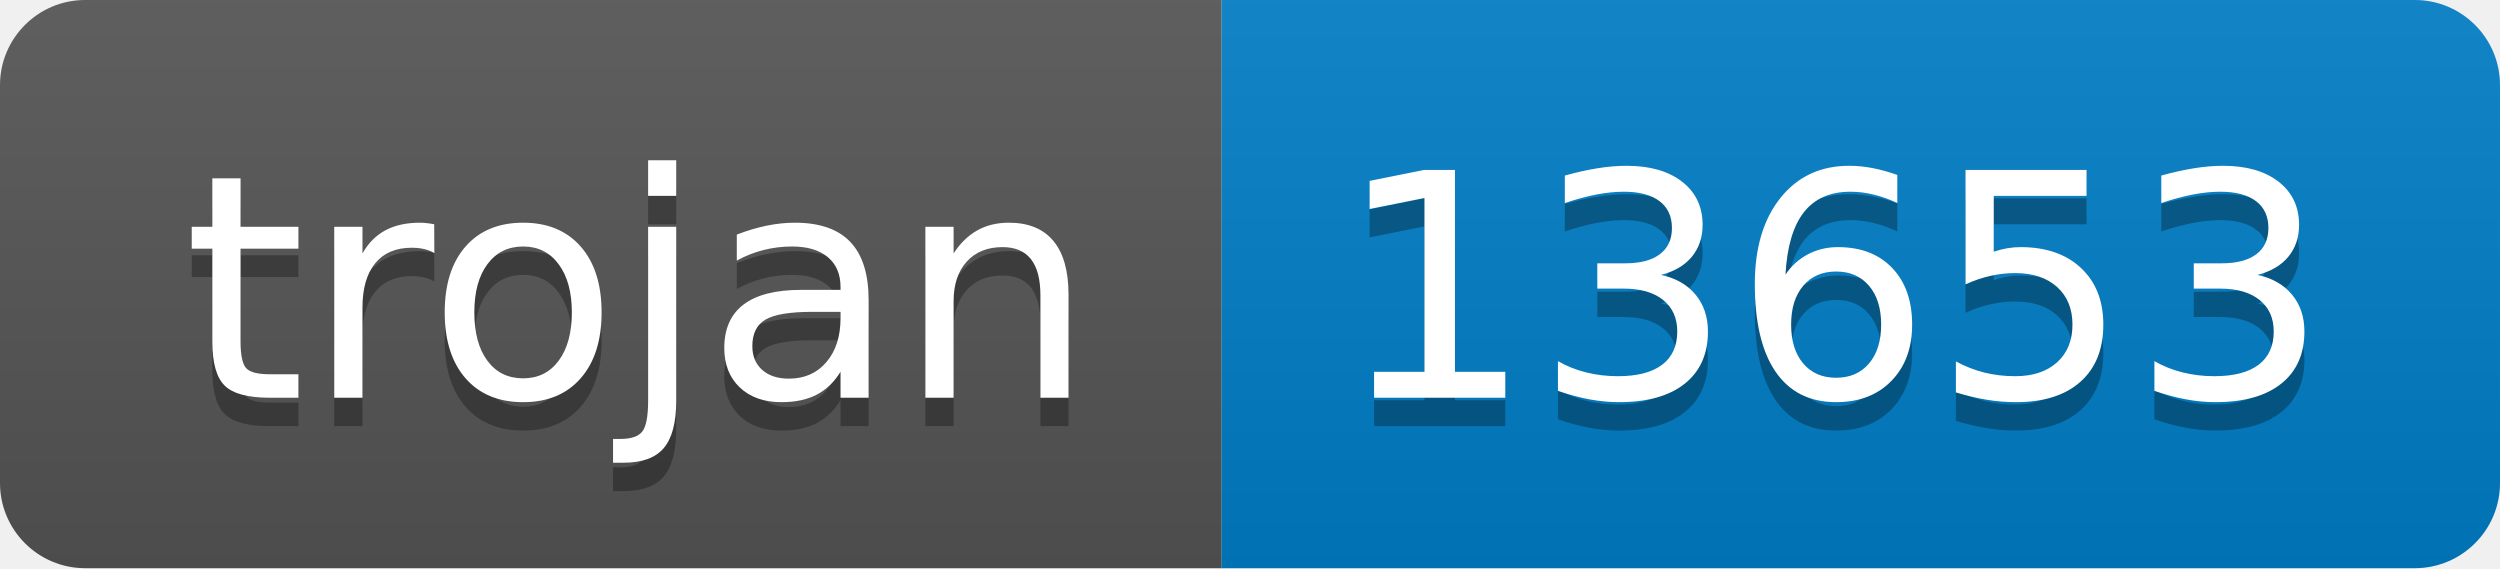
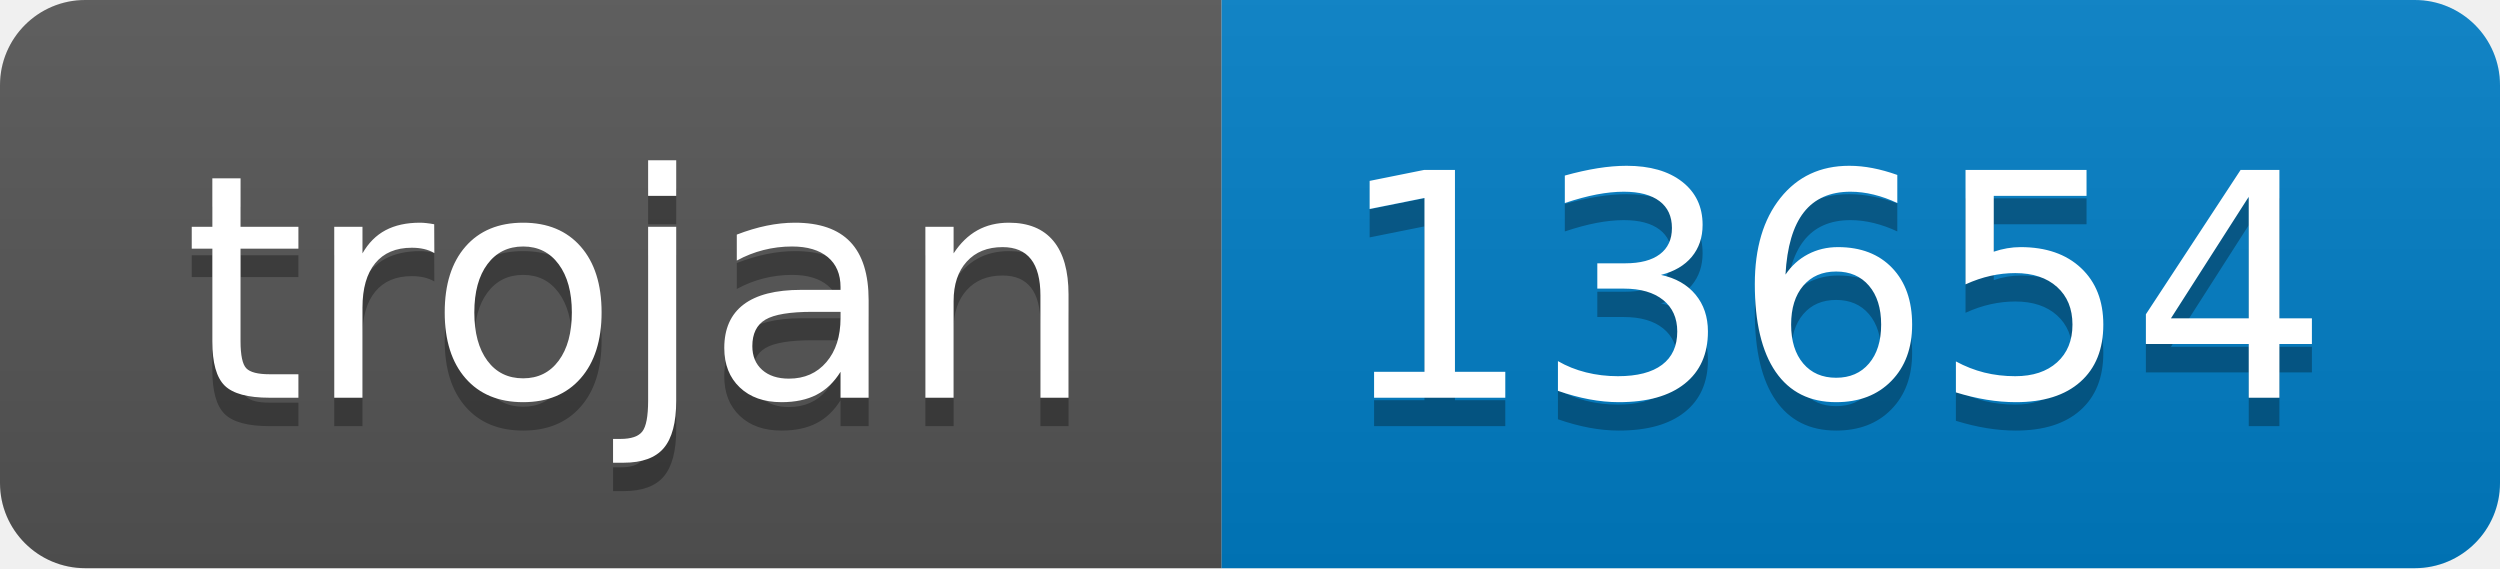
- <svg xmlns="http://www.w3.org/2000/svg" width="88" height="20" role="img" aria-label="trojan: 13653">
+ <svg xmlns="http://www.w3.org/2000/svg" width="88" height="20" role="img" aria-label="trojan: 13654">
  <linearGradient id="s" x2="0" y2="100%">
    <stop offset="0" stop-color="#bbb" stop-opacity=".1" />
    <stop offset="1" stop-opacity=".1" />
  </linearGradient>
  <clipPath id="r">
    <rect width="88" height="20" rx="3" fill="#fff" />
  </clipPath>
  <g clip-path="url(#r)">
    <rect width="43" height="20" fill="#555" />
    <rect x="43" width="45" height="20" fill="#007ec6" />
    <rect width="88" height="20" fill="url(#s)" />
  </g>
  <g fill="#fff" text-anchor="middle" font-family="Verdana,Geneva,DejaVu Sans,sans-serif" text-rendering="geometricPrecision" font-size="110">
    <text aria-hidden="true" x="225" y="150" fill="#010101" fill-opacity=".3" transform="scale(.1)" textLength="330">trojan</text>
    <text x="225" y="140" transform="scale(.1)" fill="#fff" textLength="330">trojan</text>
-     <text aria-hidden="true" x="645" y="150" fill="#010101" fill-opacity=".3" transform="scale(.1)" textLength="350">13653</text>
-     <text x="645" y="140" transform="scale(.1)" fill="#fff" textLength="350">13653</text>
+     <text aria-hidden="true" x="645" y="150" fill="#010101" fill-opacity=".3" transform="scale(.1)" textLength="350">13654</text>
+     <text x="645" y="140" transform="scale(.1)" fill="#fff" textLength="350">13654</text>
  </g>
</svg>
